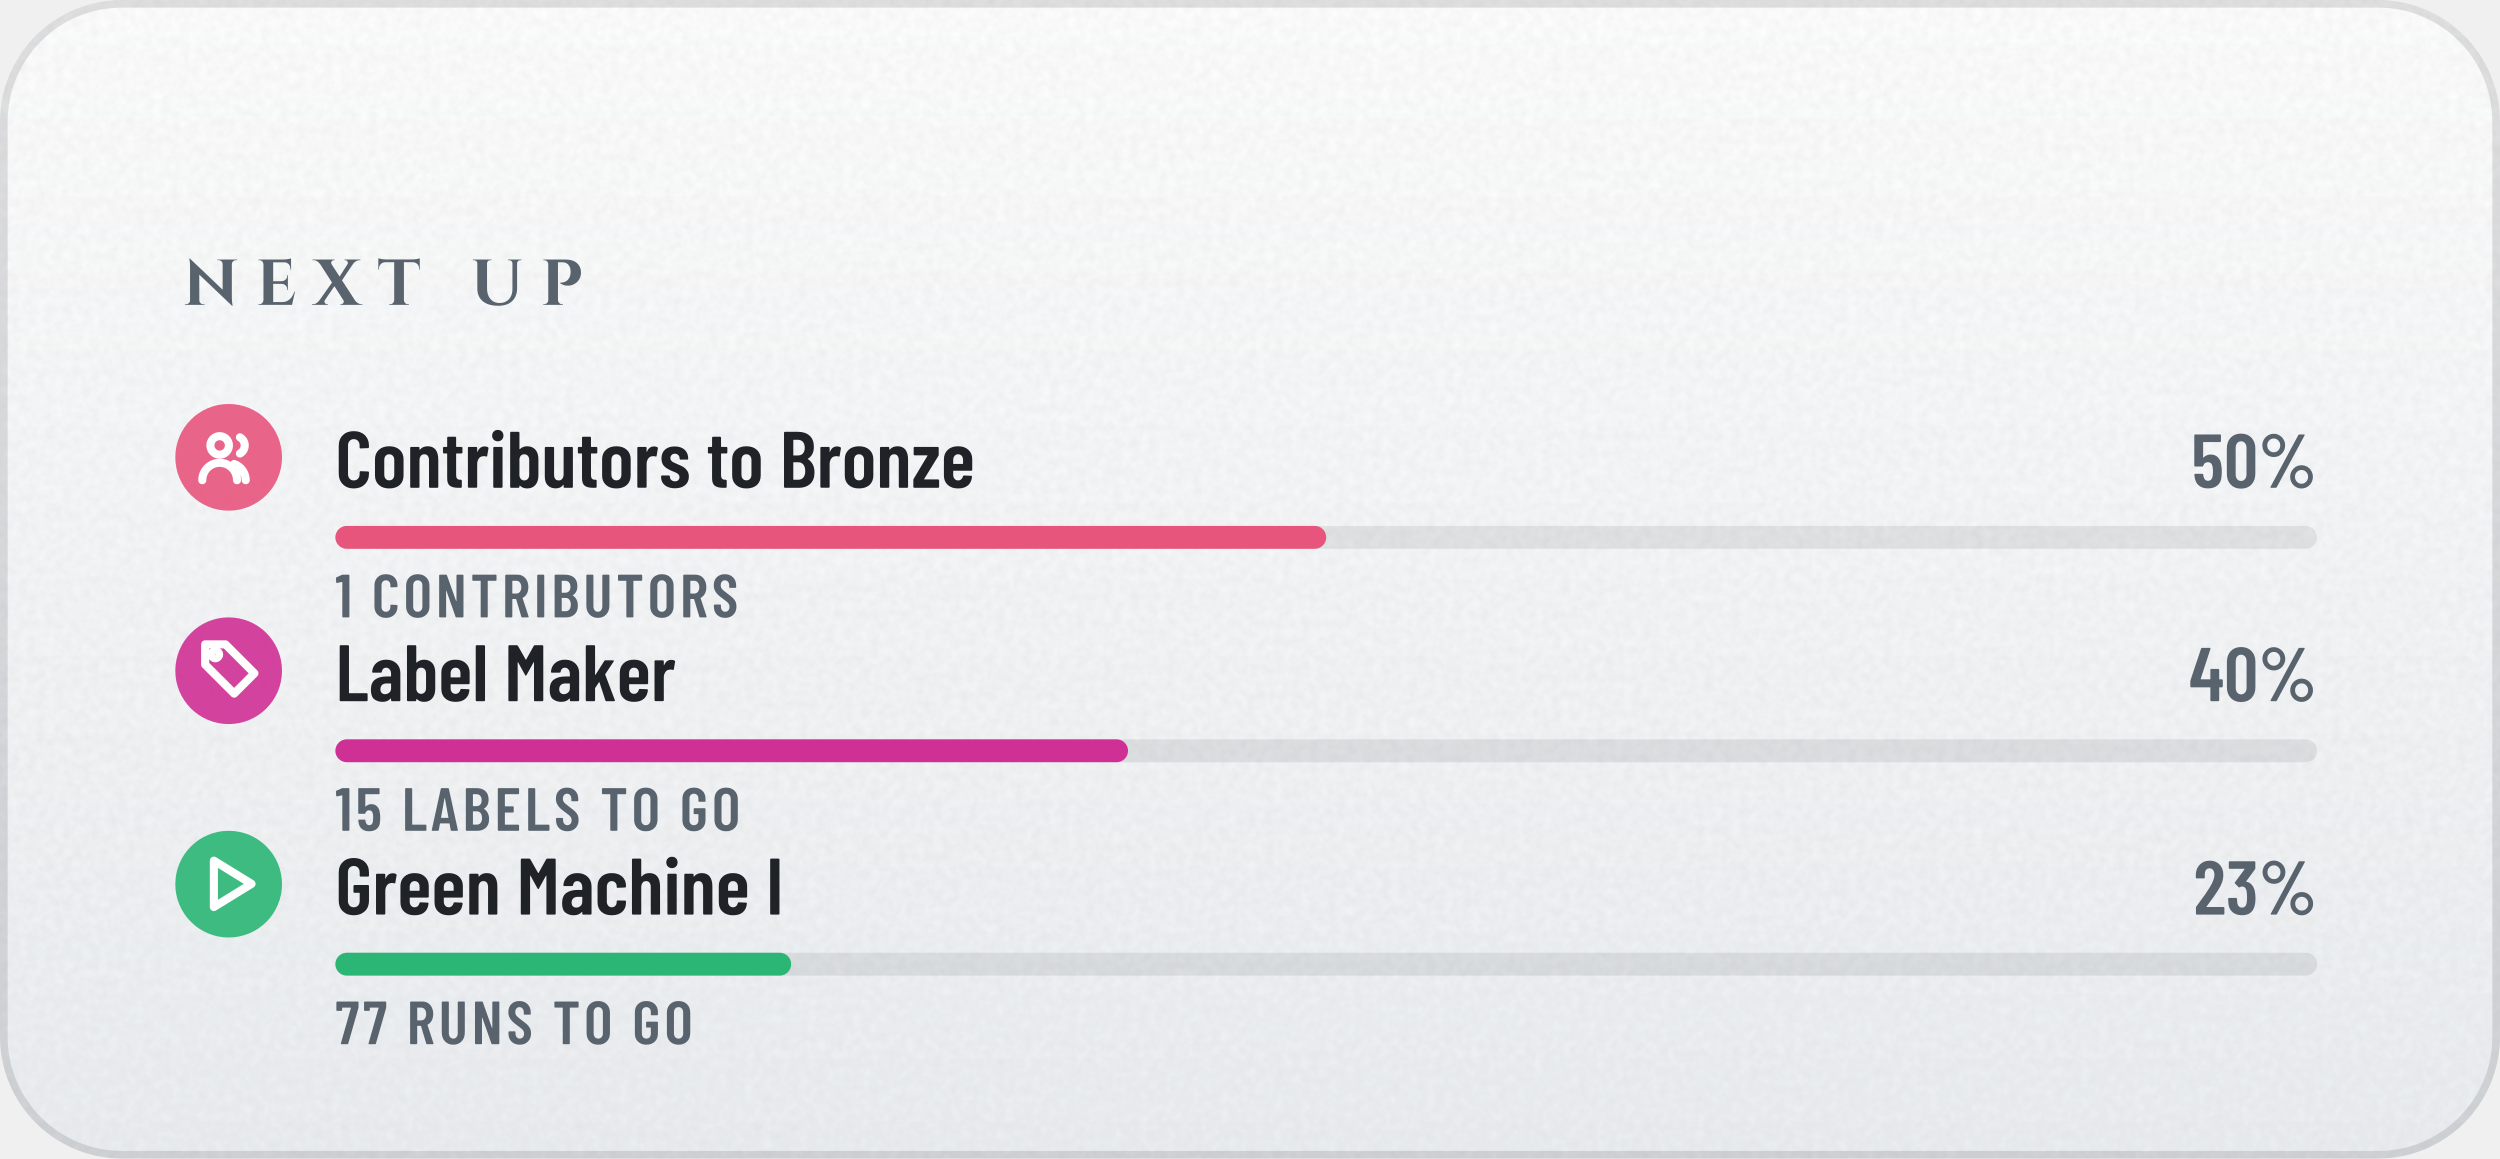
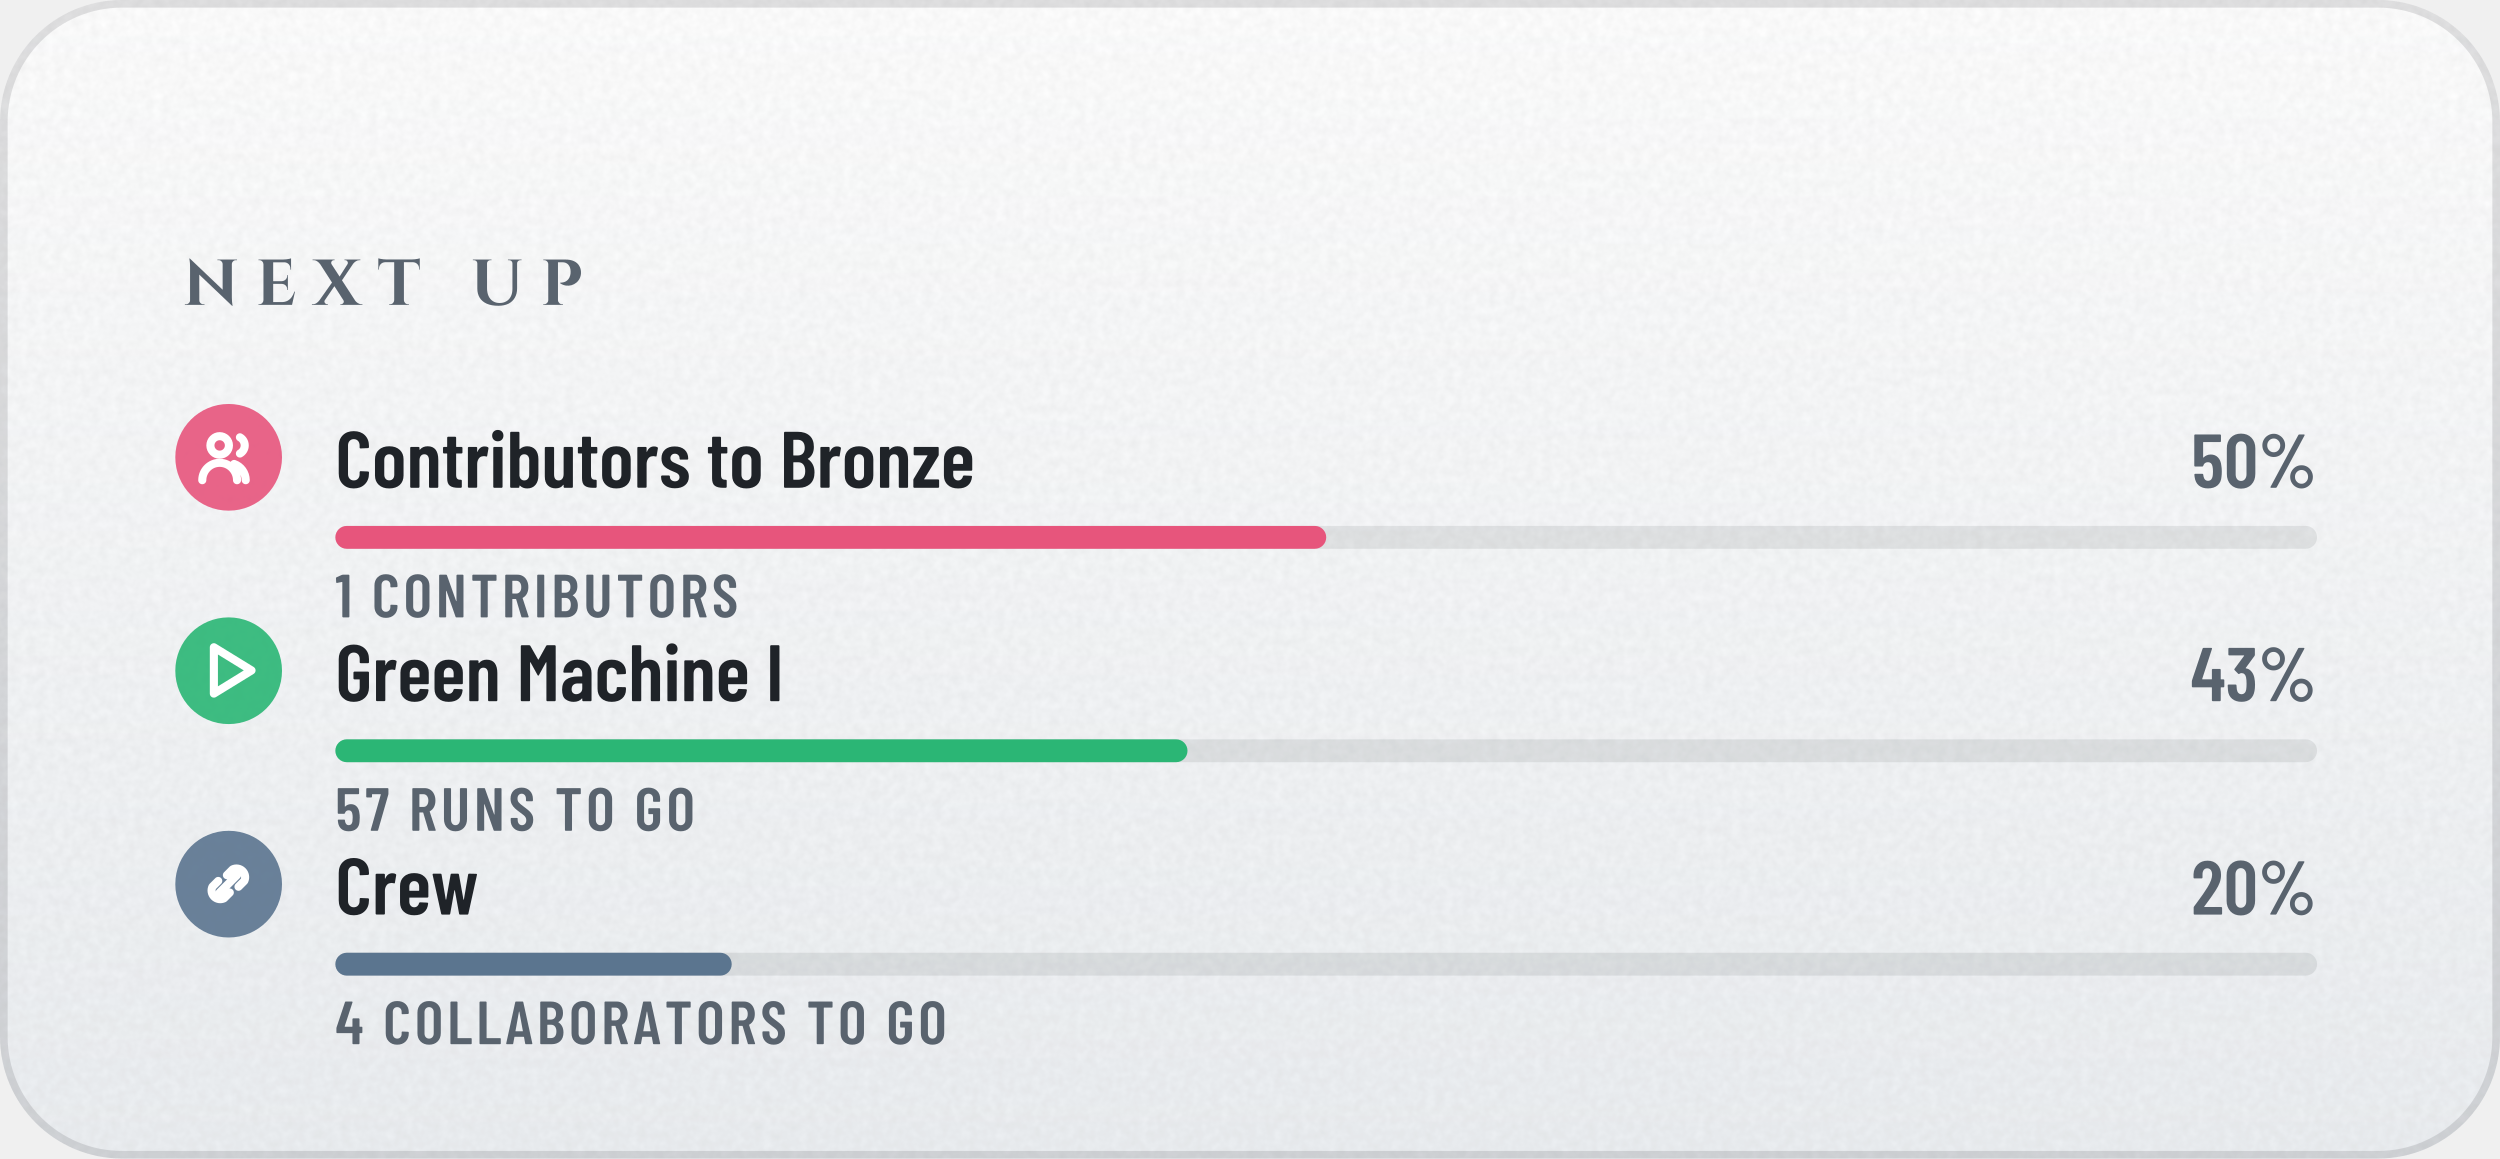
- <svg xmlns="http://www.w3.org/2000/svg" width="328" height="152" viewBox="0 0 328 152" role="img" aria-label="Next up: Contributors to Bronze 50%, Label Maker 40%, Green Machine I 23%">
+ <svg xmlns="http://www.w3.org/2000/svg" width="328" height="152" viewBox="0 0 328 152" role="img" aria-label="Next up: Contributors to Bronze 50%, Green Machine I 43%, Crew 20%">
  <defs>
    <linearGradient id="bg" x1="0" y1="0" x2="0" y2="1">
      <stop offset="0" stop-color="#FFFFFF" />
      <stop offset="1" stop-color="#EDF0F3" />
    </linearGradient>
    <clipPath id="card">
      <rect width="328" height="152" rx="16" />
    </clipPath>
    <filter id="grain" x="0" y="0" width="100%" height="100%">
      <feTurbulence type="fractalNoise" baseFrequency=".85" numOctaves="2" stitchTiles="stitch" />
      <feColorMatrix values="0 0 0 0 0 0 0 0 0 0 0 0 0 0 0 0 0 0 .05 0" />
    </filter>
    <radialGradient id="glow" cx=".5" cy=".5" r=".5">
      <stop offset="0" stop-color="#5A626D" stop-opacity="0" />
      <stop offset="1" stop-color="#5A626D" stop-opacity="0" />
    </radialGradient>
    <linearGradient id="mh" x1="0" y1="0" x2="1" y2="0">
      <stop offset="0" stop-color="#252A32" />
      <stop offset="0.2" stop-color="#3A414B" />
      <stop offset="0.4" stop-color="#838B96" />
      <stop offset="0.54" stop-color="#5A626D" />
      <stop offset="0.78" stop-color="#3A414B" />
      <stop offset="1" stop-color="#252A32" />
    </linearGradient>
    <linearGradient id="md" x1="0" y1="0" x2="1" y2="1">
      <stop offset="0" stop-color="#252A32" />
      <stop offset="0.2" stop-color="#3A414B" />
      <stop offset="0.4" stop-color="#838B96" />
      <stop offset="0.54" stop-color="#5A626D" />
      <stop offset="0.78" stop-color="#3A414B" />
      <stop offset="1" stop-color="#252A32" />
    </linearGradient>
    <linearGradient id="mdr" x1="1" y1="1" x2="0" y2="0">
      <stop offset="0" stop-color="#252A32" />
      <stop offset="0.2" stop-color="#3A414B" />
      <stop offset="0.4" stop-color="#838B96" />
      <stop offset="0.54" stop-color="#5A626D" />
      <stop offset="0.78" stop-color="#3A414B" />
      <stop offset="1" stop-color="#252A32" />
    </linearGradient>
    <linearGradient id="dia" x1="0" y1="0" x2="1" y2="0">
      <stop offset="0" stop-color="#2F7DD1" />
      <stop offset=".5" stop-color="#7B61E0" />
      <stop offset="1" stop-color="#C2449A" />
    </linearGradient>
    <linearGradient id="pb" x1="0" y1="0" x2="1" y2="0">
      <stop offset="0" stop-color="#8F5125" />
      <stop offset="1" stop-color="#CC8850" />
    </linearGradient>
    <linearGradient id="shg" x1="0" y1="0" x2="1" y2="0">
      <stop offset="0" stop-color="#FFFFFF" stop-opacity="0" />
      <stop offset=".5" stop-color="#FFFFFF" stop-opacity=".6" />
      <stop offset="1" stop-color="#FFFFFF" stop-opacity="0" />
    </linearGradient>
  </defs>
  <g clip-path="url(#card)">
    <rect width="328" height="152" fill="url(#bg)" />
    <rect width="328" height="152" filter="url(#grain)" />
  </g>
  <rect x=".5" y=".5" width="327" height="151" rx="15.5" fill="none" stroke="#1F2328" stroke-opacity=".13" />
  <g transform="translate(24 40) scale(0.0085 -0.0085)" fill="#59636E">
    <use href="#s78" x="0" />
    <use href="#s69" x="1124" />
    <use href="#s88" x="2015" />
    <use href="#s84" x="3002" />
    <use href="#s85" x="4437" />
    <use href="#s80" x="5517" />
  </g>
  <circle cx="30" cy="60" r="7" fill="#E7557C" fill-opacity=".9" />
  <g transform="translate(25.4 55.4) scale(0.38)" fill="none" stroke="#FFFFFF" stroke-width="2.8" stroke-linecap="round" stroke-linejoin="round">
    <circle cx="9" cy="8" r="3.2" />
    <path d="M3 20a6 6 0 0 1 12 0M16 5.2a3.2 3.2 0 0 1 0 5.6M18 20a6 6 0 0 0-4-5.6" />
  </g>
  <g transform="translate(44 64) scale(0.0105 -0.0105)" fill="#1F2328">
    <use href="#m67" x="0" />
    <use href="#m111" x="457" />
    <use href="#m110" x="889" />
    <use href="#m116" x="1328" />
    <use href="#m114" x="1610" />
    <use href="#m105" x="1923" />
    <use href="#m98" x="2138" />
    <use href="#m117" x="2575" />
    <use href="#m116" x="3013" />
    <use href="#m111" x="3295" />
    <use href="#m114" x="3727" />
    <use href="#m115" x="4040" />
    <use href="#m116" x="4638" />
    <use href="#m111" x="4920" />
    <use href="#m66" x="5552" />
    <use href="#m114" x="6014" />
    <use href="#m111" x="6327" />
    <use href="#m110" x="6759" />
    <use href="#m122" x="7198" />
    <use href="#m101" x="7566" />
  </g>
  <g transform="translate(287.5 64) scale(0.01 -0.01)" fill="#59636E">
    <use href="#m53" x="0" />
    <use href="#m48" x="428" />
    <use href="#m37" x="878" />
  </g>
  <rect x="44" y="69" width="260" height="3" rx="1.5" fill="#1F2328" fill-opacity=".09" />
  <rect x="44" y="69" width="130" height="3" rx="1.5" fill="#E7557C" />
  <g transform="translate(44 81) scale(0.008 -0.008)" fill="#59636E">
    <use href="#m49" x="0" />
    <use href="#m67" x="599" />
    <use href="#m79" x="1118" />
    <use href="#m78" x="1648" />
    <use href="#m84" x="2218" />
    <use href="#m82" x="2732" />
    <use href="#m73" x="3256" />
    <use href="#m66" x="3542" />
    <use href="#m85" x="4066" />
    <use href="#m84" x="4607" />
    <use href="#m79" x="5122" />
    <use href="#m82" x="5651" />
    <use href="#m83" x="6174" />
  </g>
-   <circle cx="30" cy="88" r="7" fill="#CF3095" fill-opacity=".9" />
+   <circle cx="30" cy="88" r="7" fill="#2BB675" fill-opacity=".9" />
  <g transform="translate(25.4 83.4) scale(0.38)" fill="none" stroke="#FFFFFF" stroke-width="2.8" stroke-linecap="round" stroke-linejoin="round">
-     <path d="M11 3H4v7l10 10 7-7z" />
-     <circle cx="7.5" cy="6.5" r="1.3" />
+     <path d="M7 4l13 8-13 8z" />
  </g>
  <g transform="translate(44 92) scale(0.0105 -0.0105)" fill="#1F2328">
-     <use href="#m76" x="0" />
-     <use href="#m97" x="415" />
-     <use href="#m98" x="849" />
-     <use href="#m101" x="1286" />
-     <use href="#m108" x="1712" />
-     <use href="#m77" x="2111" />
-     <use href="#m97" x="2649" />
-     <use href="#m107" x="3083" />
-     <use href="#m101" x="3516" />
-     <use href="#m114" x="3942" />
-   </g>
-   <g transform="translate(287.2 92) scale(0.01 -0.01)" fill="#59636E">
-     <use href="#m52" x="0" />
-     <use href="#m48" x="459" />
-     <use href="#m37" x="909" />
-   </g>
-   <rect x="44" y="97" width="260" height="3" rx="1.5" fill="#1F2328" fill-opacity=".09" />
-   <rect x="44" y="97" width="104" height="3" rx="1.5" fill="#CF3095" />
-   <g transform="translate(44 109) scale(0.008 -0.008)" fill="#59636E">
-     <use href="#m49" x="0" />
-     <use href="#m53" x="336" />
-     <use href="#m76" x="1090" />
-     <use href="#m65" x="1567" />
-     <use href="#m66" x="2086" />
-     <use href="#m69" x="2610" />
-     <use href="#m76" x="3108" />
-     <use href="#m83" x="3585" />
-     <use href="#m84" x="4344" />
-     <use href="#m79" x="4858" />
-     <use href="#m71" x="5650" />
-     <use href="#m79" x="6175" />
-   </g>
-   <circle cx="30" cy="116" r="7" fill="#2BB675" fill-opacity=".9" />
-   <g transform="translate(25.4 111.4) scale(0.38)" fill="none" stroke="#FFFFFF" stroke-width="2.8" stroke-linecap="round" stroke-linejoin="round">
-     <path d="M7 4l13 8-13 8z" />
-   </g>
-   <g transform="translate(44 120) scale(0.0105 -0.0105)" fill="#1F2328">
    <use href="#m71" x="0" />
    <use href="#m114" x="462" />
    <use href="#m101" x="775" />
    <use href="#m101" x="1201" />
    <use href="#m110" x="1627" />
    <use href="#m77" x="2266" />
    <use href="#m97" x="2804" />
    <use href="#m99" x="3238" />
    <use href="#m104" x="3660" />
    <use href="#m105" x="4099" />
    <use href="#m110" x="4314" />
    <use href="#m101" x="4753" />
    <use href="#m73" x="5379" />
  </g>
-   <g transform="translate(287.8 120) scale(0.01 -0.01)" fill="#59636E">
+   <g transform="translate(287.4 92) scale(0.01 -0.01)" fill="#59636E">
+     <use href="#m52" x="0" />
+     <use href="#m51" x="459" />
+     <use href="#m37" x="885" />
+   </g>
+   <rect x="44" y="97" width="260" height="3" rx="1.5" fill="#1F2328" fill-opacity=".09" />
+   <rect x="44" y="97" width="111.8" height="3" rx="1.5" fill="#2BB675" />
+   <g transform="translate(44 109) scale(0.008 -0.008)" fill="#59636E">
+     <use href="#m53" x="0" />
+     <use href="#m55" x="490" />
+     <use href="#m82" x="1208" />
+     <use href="#m85" x="1731" />
+     <use href="#m78" x="2272" />
+     <use href="#m83" x="2841" />
+     <use href="#m84" x="3600" />
+     <use href="#m79" x="4114" />
+     <use href="#m71" x="4906" />
+     <use href="#m79" x="5431" />
+   </g>
+   <circle cx="30" cy="116" r="7" fill="#5B758F" fill-opacity=".9" />
+   <g transform="translate(25.4 111.4) scale(0.38)" fill="none" stroke="#FFFFFF" stroke-width="2.8" stroke-linecap="round" stroke-linejoin="round">
+     <path d="M9 15l6-6M8.5 11l-2 2a3 3 0 0 0 4 4l2-2M15.5 13l2-2a3 3 0 0 0-4-4l-2 2" />
+   </g>
+   <g transform="translate(44 120) scale(0.0105 -0.0105)" fill="#1F2328">
+     <use href="#m67" x="0" />
+     <use href="#m114" x="457" />
+     <use href="#m101" x="770" />
+     <use href="#m119" x="1196" />
+   </g>
+   <g transform="translate(287.5 120) scale(0.01 -0.01)" fill="#59636E">
    <use href="#m50" x="0" />
-     <use href="#m51" x="425" />
-     <use href="#m37" x="851" />
+     <use href="#m48" x="425" />
+     <use href="#m37" x="875" />
  </g>
  <rect x="44" y="125" width="260" height="3" rx="1.5" fill="#1F2328" fill-opacity=".09" />
-   <rect x="44" y="125" width="59.8" height="3" rx="1.5" fill="#2BB675" />
+   <rect x="44" y="125" width="52" height="3" rx="1.5" fill="#5B758F" />
  <g transform="translate(44 137) scale(0.008 -0.008)" fill="#59636E">
-     <use href="#m55" x="0" />
-     <use href="#m55" x="454" />
-     <use href="#m82" x="1172" />
-     <use href="#m85" x="1695" />
-     <use href="#m78" x="2236" />
-     <use href="#m83" x="2805" />
-     <use href="#m84" x="3564" />
-     <use href="#m79" x="4078" />
-     <use href="#m71" x="4870" />
-     <use href="#m79" x="5395" />
+     <use href="#m52" x="0" />
+     <use href="#m67" x="784" />
+     <use href="#m79" x="1304" />
+     <use href="#m76" x="1833" />
+     <use href="#m76" x="2310" />
+     <use href="#m65" x="2788" />
+     <use href="#m66" x="3306" />
+     <use href="#m79" x="3831" />
+     <use href="#m82" x="4360" />
+     <use href="#m65" x="4884" />
+     <use href="#m84" x="5402" />
+     <use href="#m79" x="5917" />
+     <use href="#m82" x="6446" />
+     <use href="#m83" x="6970" />
+     <use href="#m84" x="7729" />
+     <use href="#m79" x="8244" />
+     <use href="#m71" x="9036" />
+     <use href="#m79" x="9560" />
  </g>
  <defs>
    <path id="m37" d="M54 557Q54 598 74 633Q94 668 128 688Q163 709 204 709Q244 709 278 688Q313 668 333 633Q353 598 353 557Q353 515 333 480Q313 445 279 424Q245 404 204 404Q163 404 128 424Q94 445 74 480Q54 515 54 557ZM162 14 526 692Q530 700 541 700H599Q606 700 608 696Q610 692 607 686L243 8Q239 0 228 0H170Q163 0 161 4Q159 8 162 14ZM289 557Q289 594 264 620Q239 647 204 647Q168 647 143 621Q118 595 118 557Q118 519 143 492Q168 466 204 466Q240 466 264 492Q289 519 289 557ZM419 144Q419 185 439 220Q459 255 493 276Q527 296 568 296Q609 296 643 276Q677 255 697 220Q717 185 717 144Q717 102 697 67Q677 32 643 12Q609 -9 568 -9Q527 -9 493 12Q459 32 439 67Q419 102 419 144ZM654 144Q654 182 629 208Q604 234 568 234Q532 234 507 208Q482 182 482 144Q482 106 507 80Q532 53 568 53Q604 53 629 80Q654 106 654 144Z" />
    <path id="m48" d="M38 183V517Q38 604 89 658Q140 711 224 711Q309 711 360 658Q412 604 412 517V183Q412 96 360 42Q309 -11 224 -11Q140 -11 89 42Q38 96 38 183ZM296 176V524Q296 563 276 586Q257 610 224 610Q192 610 173 586Q154 563 154 524V176Q154 137 173 114Q192 90 224 90Q257 90 276 114Q296 137 296 176Z" />
    <path id="m49" d="M122 700H218Q223 700 226 696Q230 693 230 688V12Q230 7 226 4Q223 0 218 0H126Q121 0 118 4Q114 7 114 12V576Q114 578 112 580Q111 582 109 581L27 565H24Q13 565 13 576L10 643Q10 653 18 657L107 697Q114 700 122 700Z" />
    <path id="m50" d="M173 100H392Q397 100 400 96Q404 93 404 88V12Q404 7 400 4Q397 0 392 0H43Q38 0 34 4Q31 7 31 12V92Q31 101 36 107L75 160Q114 212 152 266Q189 320 215 363Q273 459 273 522Q273 562 256 585Q238 608 209 608Q180 608 163 586Q146 563 147 526V487Q147 482 144 478Q140 475 135 475H41Q36 475 32 478Q29 482 29 487V530Q33 610 84 659Q134 708 214 708Q293 708 342 656Q390 605 390 521Q390 471 373 422Q356 373 319 317Q294 277 260 229Q225 181 214 166Q184 126 170 106Q168 104 169 102Q170 100 173 100Z" />
    <path id="m51" d="M387 218Q387 169 380 134Q368 66 326 29Q283 -8 210 -8Q134 -8 86 32Q38 73 32 143Q30 165 28 207Q28 219 40 219H132Q144 219 144 207Q146 173 148 156Q153 125 169 108Q185 92 210 92Q234 92 250 108Q266 123 271 152Q276 182 276 230Q276 281 269 315Q263 341 248 355Q233 369 210 369Q195 369 183 360Q177 356 174 356Q172 356 166 360L119 408Q115 412 115 417Q115 421 118 425L243 595Q245 597 244 599Q242 601 239 601H49Q44 601 40 604Q37 608 37 613V688Q37 693 40 696Q44 700 49 700H373Q378 700 382 696Q385 693 385 688V609Q385 602 380 594L266 438Q262 432 268 431Q309 426 338 392Q368 358 378 307Q387 267 387 218Z" />
    <path id="m52" d="M443 275V194Q443 189 440 186Q436 182 431 182H401Q396 182 396 177V12Q396 7 392 4Q389 0 384 0H292Q287 0 284 4Q280 7 280 12V177Q280 182 275 182H29Q24 182 20 186Q17 189 17 194V259Q17 268 19 274L158 690Q161 700 171 700H271Q277 700 280 696Q283 693 281 686L153 293Q152 287 157 287H275Q280 287 280 292V412Q280 417 284 420Q287 424 292 424H384Q389 424 392 420Q396 417 396 412V292Q396 287 401 287H431Q436 287 440 284Q443 280 443 275Z" />
    <path id="m53" d="M400 216Q400 175 396 146Q391 72 344 32Q297 -8 219 -8Q145 -8 99 30Q53 68 43 144L40 172Q40 184 52 184H144Q156 184 157 172Q157 166 159 154Q171 92 219 92Q244 92 260 108Q275 124 280 153Q284 178 284 217Q284 254 278 281Q273 307 258 322Q242 336 219 336Q171 336 157 290Q154 279 144 279H51Q46 279 42 282Q39 286 39 291V688Q39 693 42 696Q46 700 51 700H377Q382 700 386 696Q389 693 389 688V612Q389 607 386 604Q382 600 377 600H160Q155 600 155 595V400Q155 397 157 396Q159 396 161 398Q178 416 202 426Q227 437 254 437Q314 437 350 398Q387 360 394 290Q400 259 400 216Z" />
    <path id="m55" d="M90 13 255 594Q257 600 251 600H116Q111 600 111 595V559Q111 554 108 550Q104 547 99 547H28Q23 547 20 550Q16 554 16 559L17 688Q17 693 20 696Q24 700 29 700H368Q373 700 376 696Q380 693 380 688V607Q380 603 378 593L211 10Q208 0 197 0H100Q87 0 90 13Z" />
    <path id="m65" d="M325 11 306 116Q306 121 300 121H154Q148 121 148 116L129 11Q128 0 116 0H25Q11 0 14 13L162 689Q164 700 175 700H281Q292 700 294 689L442 13V9Q442 0 431 0H338Q326 0 325 11ZM171 212H282Q288 212 287 217L229 533Q228 536 226 536Q224 536 223 533L166 217Q165 212 171 212Z" />
    <path id="m66" d="M242 0H66Q61 0 58 4Q54 7 54 12V688Q54 693 58 696Q61 700 66 700H224Q319 700 373 652Q427 604 427 512Q427 409 354 365Q349 362 352 359Q391 334 413 292Q435 250 435 192Q435 100 382 50Q328 0 242 0ZM170 595V409Q170 404 175 404H226Q267 404 290 429Q313 454 313 500Q313 548 290 574Q267 600 226 600H175Q170 600 170 595ZM319 208Q319 260 296 290Q273 319 233 319H175Q170 319 170 314V106Q170 101 175 101H233Q273 101 296 129Q319 157 319 208Z" />
    <path id="m67" d="M42 180V521Q42 607 94 658Q145 708 230 708Q316 708 368 658Q420 607 420 521V509Q420 504 416 500Q413 496 408 496L315 492Q303 492 303 504V529Q303 564 283 586Q263 608 230 608Q198 608 178 586Q158 564 158 529V171Q158 136 178 114Q198 92 230 92Q263 92 283 114Q303 136 303 171V196Q303 201 306 204Q310 208 315 208L408 204Q413 204 416 200Q420 197 420 192V180Q420 95 368 44Q316 -8 230 -8Q145 -8 94 44Q42 95 42 180Z" />
-     <path id="m69" d="M391 600H175Q170 600 170 595V406Q170 401 175 401H303Q308 401 312 398Q315 394 315 389V312Q315 307 312 304Q308 300 303 300H175Q170 300 170 295V105Q170 100 175 100H391Q396 100 400 96Q403 93 403 88V12Q403 7 400 4Q396 0 391 0H66Q61 0 58 4Q54 7 54 12V688Q54 693 58 696Q61 700 66 700H391Q396 700 400 696Q403 693 403 688V612Q403 607 400 604Q396 600 391 600Z" />
    <path id="m71" d="M42 173V527Q42 609 94 658Q145 708 230 708Q315 708 368 658Q420 609 420 526V487Q420 482 416 478Q413 475 408 475H316Q311 475 308 478Q304 482 304 487V528Q304 564 284 586Q263 608 230 608Q197 608 177 586Q157 564 157 528V172Q157 136 177 114Q197 92 230 92Q263 92 284 114Q304 136 304 172V268Q304 273 299 273H238Q233 273 230 276Q226 280 226 285V358Q226 363 230 366Q233 370 238 370H408Q413 370 416 366Q420 363 420 358V173Q420 91 368 42Q315 -8 230 -8Q145 -8 94 42Q42 91 42 173Z" />
    <path id="m73" d="M54 12V688Q54 693 58 696Q61 700 66 700H158Q163 700 166 696Q170 693 170 688V12Q170 7 166 4Q163 0 158 0H66Q61 0 58 4Q54 7 54 12Z" />
    <path id="m76" d="M54 12V688Q54 693 58 696Q61 700 66 700H158Q163 700 166 696Q170 693 170 688V105Q170 100 175 100H391Q396 100 400 96Q403 93 403 88V12Q403 7 400 4Q396 0 391 0H66Q61 0 58 4Q54 7 54 12Z" />
    <path id="m77" d="M383 700H475Q480 700 484 696Q487 693 487 688V12Q487 7 484 4Q480 0 475 0H383Q378 0 374 4Q371 7 371 12V484Q371 488 369 488Q367 488 365 485L278 327Q273 319 269 319Q265 319 260 327L173 485Q171 488 169 488Q167 488 167 484V12Q167 7 164 4Q160 0 155 0H63Q58 0 54 4Q51 7 51 12V688Q51 693 54 696Q58 700 63 700H155Q165 700 170 692L267 521Q270 517 273 521L368 692Q373 700 383 700Z" />
    <path id="m78" d="M350 700H441Q446 700 450 696Q453 693 453 688V12Q453 7 450 4Q446 0 441 0H336Q326 0 323 10L174 434Q173 437 170 436Q168 436 168 433L169 12Q169 7 166 4Q162 0 157 0H66Q61 0 58 4Q54 7 54 12V688Q54 693 58 696Q61 700 66 700H169Q179 700 182 690L332 269Q333 266 336 266Q338 267 338 270V688Q338 693 342 696Q345 700 350 700Z" />
    <path id="m79" d="M42 182V518Q42 604 94 656Q147 708 233 708Q319 708 372 656Q425 604 425 518V182Q425 96 372 44Q319 -8 233 -8Q147 -8 94 44Q42 96 42 182ZM309 177V523Q309 561 288 584Q267 608 233 608Q199 608 178 584Q158 561 158 523V177Q158 139 178 116Q199 92 233 92Q267 92 288 116Q309 139 309 177Z" />
    <path id="m82" d="M318 10 233 297Q231 301 228 301H175Q170 301 170 296V12Q170 7 166 4Q163 0 158 0H66Q61 0 58 4Q54 7 54 12V688Q54 693 58 696Q61 700 66 700H254Q307 700 348 674Q388 649 410 602Q433 556 433 496Q433 434 409 389Q385 344 342 321Q338 320 339 315L437 14Q438 12 438 9Q438 0 427 0H331Q321 0 318 10ZM170 595V396Q170 391 175 391H236Q272 391 294 419Q317 447 317 495Q317 543 294 572Q272 600 236 600H175Q170 600 170 595Z" />
    <path id="m83" d="M34 173V199Q34 204 38 208Q41 211 46 211H137Q142 211 146 208Q149 204 149 199V179Q149 140 168 116Q188 92 219 92Q250 92 270 114Q290 137 290 174Q290 200 279 219Q268 238 248 255Q228 272 184 304Q134 340 104 368Q73 396 52 436Q32 475 32 527Q32 610 82 659Q132 708 214 708Q297 708 348 656Q399 605 399 520V496Q399 491 396 488Q392 484 387 484H297Q292 484 288 488Q285 491 285 496V522Q285 561 266 584Q246 608 214 608Q184 608 165 586Q146 565 146 527Q146 491 166 466Q187 441 247 397Q308 352 339 324Q370 295 387 261Q404 227 404 180Q404 95 353 44Q302 -8 219 -8Q136 -8 85 42Q34 92 34 173Z" />
    <path id="m84" d="M425 688V612Q425 607 422 604Q418 600 413 600H286Q281 600 281 595V12Q281 7 278 4Q274 0 269 0H177Q172 0 168 4Q165 7 165 12V595Q165 600 160 600H40Q35 600 32 604Q28 607 28 612V688Q28 693 32 696Q35 700 40 700H413Q418 700 422 696Q425 693 425 688Z" />
    <path id="m85" d="M50 194V688Q50 693 54 696Q57 700 62 700H154Q159 700 162 696Q166 693 166 688V182Q166 142 186 117Q206 92 239 92Q272 92 292 117Q312 142 312 182V688Q312 693 316 696Q319 700 324 700H416Q421 700 424 696Q428 693 428 688V194Q428 103 376 48Q324 -8 239 -8Q153 -8 102 48Q50 103 50 194Z" />
    <path id="m97" d="M397 352V12Q397 7 394 4Q390 0 385 0H293Q288 0 284 4Q281 7 281 12V31Q281 34 279 35Q277 36 275 33Q240 -8 173 -8Q116 -8 72 24Q29 57 29 143Q29 233 82 271Q134 309 224 309H276Q281 309 281 314V340Q281 376 263 398Q245 419 218 419Q197 419 183 406Q169 392 166 369Q165 357 153 357H56Q44 357 45 369Q50 437 98 478Q147 519 220 519Q299 519 348 473Q397 427 397 352ZM281 160V217Q281 222 276 222H224Q190 222 169 204Q148 185 148 150Q148 119 164 104Q180 88 205 88Q235 88 258 107Q281 126 281 160Z" />
    <path id="m98" d="M399 357V154Q399 80 362 36Q325 -8 258 -8Q204 -8 168 27Q166 29 164 28Q162 27 162 24V12Q162 7 158 4Q155 0 150 0H58Q53 0 50 4Q46 7 46 12V688Q46 693 50 696Q53 700 58 700H150Q155 700 158 696Q162 693 162 688V486Q162 483 164 482Q167 482 170 486Q189 503 212 511Q236 519 258 519Q324 519 362 476Q399 433 399 357ZM222 419Q198 419 182 404Q166 388 162 362V149Q166 123 182 108Q198 92 222 92Q250 92 267 112Q284 131 284 163V348Q284 380 267 400Q250 419 222 419Z" />
    <path id="m99" d="M38 155V357Q38 430 86 474Q133 519 215 519Q297 519 345 476Q393 432 393 365V351Q393 346 390 342Q386 339 381 339L289 335Q277 335 277 347V357Q277 382 260 400Q242 419 215 419Q188 419 171 399Q154 379 154 348V163Q154 132 171 112Q188 92 215 92Q242 92 260 110Q277 129 277 155V165Q277 170 280 174Q284 177 289 177L381 176Q386 176 390 172Q393 169 393 164V146Q393 77 345 34Q297 -8 215 -8Q133 -8 86 36Q38 80 38 155Z" />
    <path id="m101" d="M380 213H159Q154 213 154 208V163Q154 132 171 112Q188 92 215 92Q238 92 254 106Q271 121 276 144Q279 154 289 154L378 150Q383 150 386 146Q390 143 389 137Q382 67 338 30Q294 -8 215 -8Q133 -8 86 36Q38 79 38 154V357Q38 430 86 474Q133 519 215 519Q297 519 344 474Q392 430 392 357V225Q392 220 388 216Q385 213 380 213ZM154 348V303Q154 298 159 298H272Q277 298 277 303V348Q277 380 260 400Q243 419 215 419Q188 419 171 399Q154 379 154 348Z" />
    <path id="m104" d="M397 352V12Q397 7 394 4Q390 0 385 0H293Q288 0 284 4Q281 7 281 12V343Q281 379 266 399Q251 419 223 419Q194 419 178 398Q162 377 162 340V12Q162 7 158 4Q155 0 150 0H58Q53 0 50 4Q46 7 46 12V688Q46 693 50 696Q53 700 58 700H150Q155 700 158 696Q162 693 162 688V479Q162 476 164 476Q167 475 170 479Q204 519 265 519Q330 519 364 476Q397 432 397 352Z" />
    <path id="m105" d="M36 652Q36 683 56 703Q76 723 107 723Q138 723 158 703Q177 683 177 652Q177 621 157 601Q137 581 107 581Q76 581 56 601Q36 621 36 652ZM50 12V499Q50 504 54 508Q57 511 62 511H154Q159 511 162 508Q166 504 166 499V12Q166 7 162 4Q159 0 154 0H62Q57 0 54 4Q50 7 50 12Z" />
-     <path id="m107" d="M46 12V688Q46 693 50 696Q53 700 58 700H150Q155 700 158 696Q162 693 162 688V332Q162 328 164 328Q166 328 168 331L277 503Q281 511 291 511H387Q394 511 396 506Q398 502 394 496L290 339Q288 335 289 332L409 14Q410 12 410 9Q410 0 399 0H304Q294 0 291 10L217 236Q216 239 214 240Q212 240 211 237L164 167Q162 163 162 161V12Q162 7 158 4Q155 0 150 0H58Q53 0 50 4Q46 7 46 12Z" />
-     <path id="m108" d="M42 12V688Q42 693 46 696Q49 700 54 700H146Q151 700 154 696Q158 693 158 688V12Q158 7 154 4Q151 0 146 0H54Q49 0 46 4Q42 7 42 12Z" />
    <path id="m110" d="M397 352V12Q397 7 394 4Q390 0 385 0H293Q288 0 284 4Q281 7 281 12V343Q281 379 266 399Q251 419 223 419Q194 419 178 398Q162 377 162 340V12Q162 7 158 4Q155 0 150 0H58Q53 0 50 4Q46 7 46 12V499Q46 504 50 508Q53 511 58 511H150Q155 511 158 508Q162 504 162 499V479Q162 476 164 476Q167 475 170 479Q204 519 265 519Q330 519 364 476Q397 432 397 352Z" />
    <path id="m111" d="M38 155V356Q38 430 86 474Q134 519 216 519Q299 519 347 474Q395 430 395 356V155Q395 80 348 36Q300 -8 216 -8Q133 -8 86 36Q38 80 38 155ZM279 164V348Q279 379 262 399Q244 419 216 419Q188 419 171 400Q154 380 154 348V164Q154 132 171 112Q188 93 216 93Q244 93 262 112Q279 132 279 164Z" />
    <path id="m114" d="M297 507Q305 502 303 492L287 399Q286 387 273 392Q259 396 247 396Q235 396 225 393Q197 389 180 362Q162 334 162 296V13Q162 8 158 4Q155 1 150 1H58Q53 1 50 4Q46 8 46 13V499Q46 504 50 508Q53 511 58 511H150Q155 511 158 508Q162 504 162 499V453Q162 449 164 448Q166 448 167 452Q194 517 255 517Q282 517 297 507Z" />
    <path id="m115" d="M30 135V142Q30 147 34 150Q37 154 42 154H128Q133 154 136 150Q140 147 140 142V137Q140 113 158 97Q177 81 204 81Q230 81 245 96Q260 111 260 134Q260 154 247 168Q234 181 219 188Q204 195 165 211Q108 233 72 267Q35 301 35 368Q35 438 80 478Q124 517 200 517Q278 517 324 476Q369 434 369 364Q369 359 366 356Q362 352 357 352H273Q268 352 264 356Q261 359 261 364V370Q261 394 244 410Q228 426 203 426Q177 426 162 410Q146 393 146 370Q146 351 158 338Q170 325 185 318Q200 310 235 295Q277 278 306 262Q334 245 356 214Q377 184 377 139Q377 72 330 33Q283 -6 203 -6Q124 -6 77 32Q30 70 30 135Z" />
    <path id="m116" d="M248 429H186Q181 429 181 424V162Q181 127 194 114Q207 100 233 101H240Q245 101 248 98Q252 94 252 89V12Q252 7 248 4Q245 0 240 0H206Q138 0 104 25Q69 50 69 119V424Q69 429 64 429H29Q24 429 20 432Q17 436 17 441V499Q17 504 20 508Q24 511 29 511H64Q69 511 69 516V626Q69 631 72 634Q76 638 81 638H169Q174 638 178 634Q181 631 181 626V516Q181 511 186 511H248Q253 511 256 508Q260 504 260 499V441Q260 436 256 432Q253 429 248 429Z" />
    <path id="m117" d="M289 511H381Q386 511 390 508Q393 504 393 499V12Q393 7 390 4Q386 0 381 0H289Q284 0 280 4Q277 7 277 12V34Q277 37 275 38Q273 39 271 36Q242 -7 178 -7Q117 -7 80 30Q42 66 42 142V499Q42 504 46 508Q49 511 54 511H146Q151 511 154 508Q158 504 158 499V167Q158 92 216 92Q245 92 261 114Q277 135 277 172V499Q277 504 280 508Q284 511 289 511Z" />
+     <path id="m119" d="M126 11 19 499V503Q19 512 30 512H118Q130 512 131 501L183 190Q184 187 186 187Q188 187 189 190L244 501Q245 512 257 512H335Q347 512 348 501L404 189Q405 186 407 186Q409 186 410 189L463 501Q464 512 476 512L563 510Q576 510 573 497L466 11Q464 0 453 0H363Q351 0 350 11L297 303Q296 306 294 306Q292 306 291 303L239 11Q238 0 226 0H139Q128 0 126 11Z" />
    <path id="m122" d="M24 12V97Q24 105 28 112L200 400Q203 406 197 406H40Q35 406 32 410Q28 413 28 418V499Q28 504 32 508Q35 511 40 511H329Q334 511 338 508Q341 504 341 499V414Q341 406 337 399L160 111Q157 105 163 105H334Q339 105 342 102Q346 98 346 93V12Q346 7 342 4Q339 0 334 0H36Q31 0 28 4Q24 7 24 12Z" />
    <path id="s69" d="M606 205 560 0H42V10H55Q81 10 100 28Q118 47 119 73V627Q118 653 100 672Q81 690 55 690H42V700H423Q445 700 470 703Q494 706 515 710Q536 714 545 718V543H535V555Q535 601 508 629Q484 653 447 657H269V366H401Q438 367 462 392Q486 416 486 453V460H496V230H486V238Q486 275 462 299Q438 323 401 324H269V43H400Q450 43 488 62Q526 82 553 118Q580 155 596 205Z" />
    <path id="s78" d="M108 715 613 234V629Q612 655 594 672Q577 690 551 690H532V700H835V690H817Q792 690 774 672Q756 655 755 629V114Q755 77 758 48Q761 18 764 2L767 -14H758L252 467L253 71Q253 46 271 28Q289 10 314 10H333V0H30V10H49Q74 10 92 28Q110 46 110 71V590Q110 646 104 681L98 715Z" />
    <path id="s80" d="M122 73V627Q122 653 103 672Q84 690 58 690H46L45 700H379Q465 700 518 675Q572 650 598 606Q625 563 627 508Q629 457 610 415Q591 373 558 345Q525 317 482 304Q440 292 394 298Q349 305 306 333V343H319Q331 343 350 347Q370 351 392 362Q413 373 432 396Q451 419 461 457Q465 470 466 486Q468 503 467 517Q466 581 432 620Q399 658 338 658H272V73Q273 47 292 28Q310 10 336 10H349V0H45V10H58Q84 10 102 28Q121 47 122 73Z" />
    <path id="s84" d="M654 719V544L644 545V556Q644 603 616 630Q589 658 542 659H409V73Q410 47 428 28Q447 10 473 10H486V0H182V10H195Q221 10 240 28Q258 47 259 73V659H125Q79 658 52 630Q24 603 24 556V545L14 544V719Q24 715 44 711Q65 707 90 704Q115 701 136 701H532Q554 701 578 704Q603 707 624 711Q645 715 654 719Z" />
    <path id="s85" d="M326 700V690H310Q288 690 272 676Q257 662 257 640V260Q257 189 280 137Q304 85 348 57Q391 29 451 29Q512 29 556 56Q601 82 625 131Q649 180 649 247V640Q649 662 634 676Q618 690 596 690H580V700H790V690H774Q752 690 736 676Q721 662 721 640V253Q721 171 686 111Q652 51 588 18Q523 -14 432 -14Q326 -14 253 18Q180 51 144 110Q107 170 107 252V640Q107 662 92 676Q76 690 54 690H38V700Z" />
    <path id="s88" d="M462 72 323 288 174 70Q166 57 170 44Q173 29 185 20Q197 10 210 10H223V0H-24V10H-10Q22 10 48 28Q72 45 88 65L286 345L102 631H101Q85 654 58 672Q32 690 0 690H-14V700H326V690H314Q300 690 288 680Q277 671 274 656Q271 642 279 628L403 437L525 628Q534 642 530 656Q527 671 516 680Q505 690 491 690H479L478 700H724V690H710Q679 690 653 672Q629 656 613 636L440 379L646 62Q661 43 684 28Q711 10 742 10H756V0H415V10H428Q448 10 462 30Q475 50 462 72Z" />
  </defs>
</svg>
